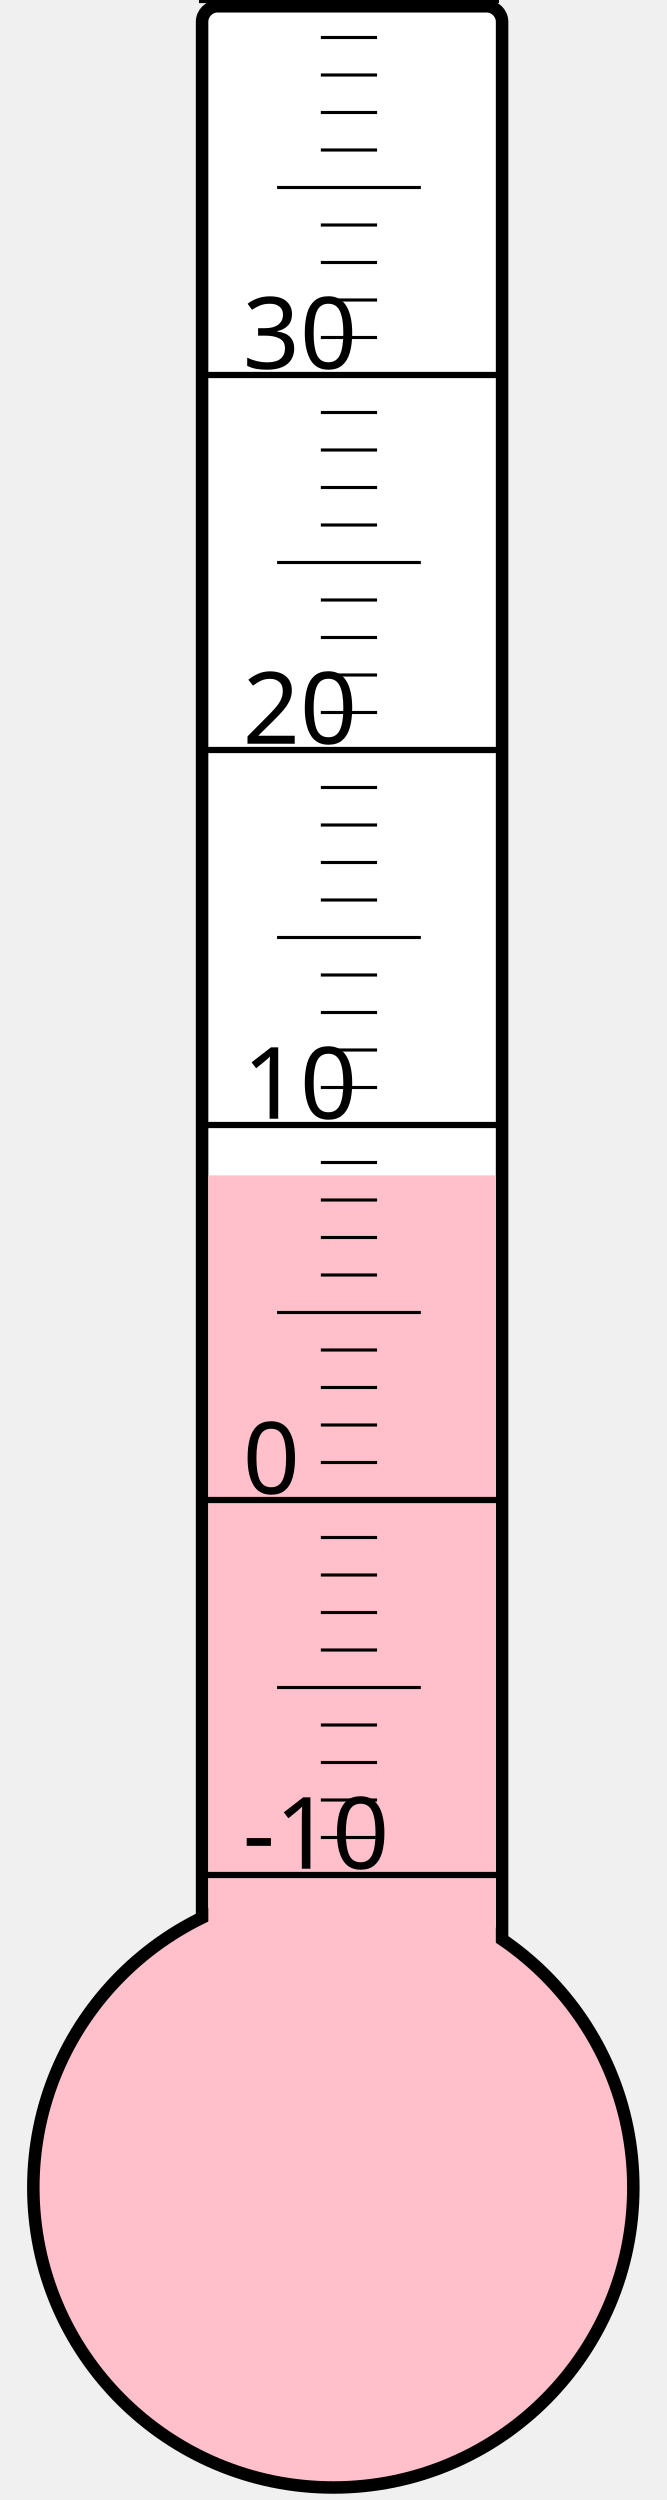
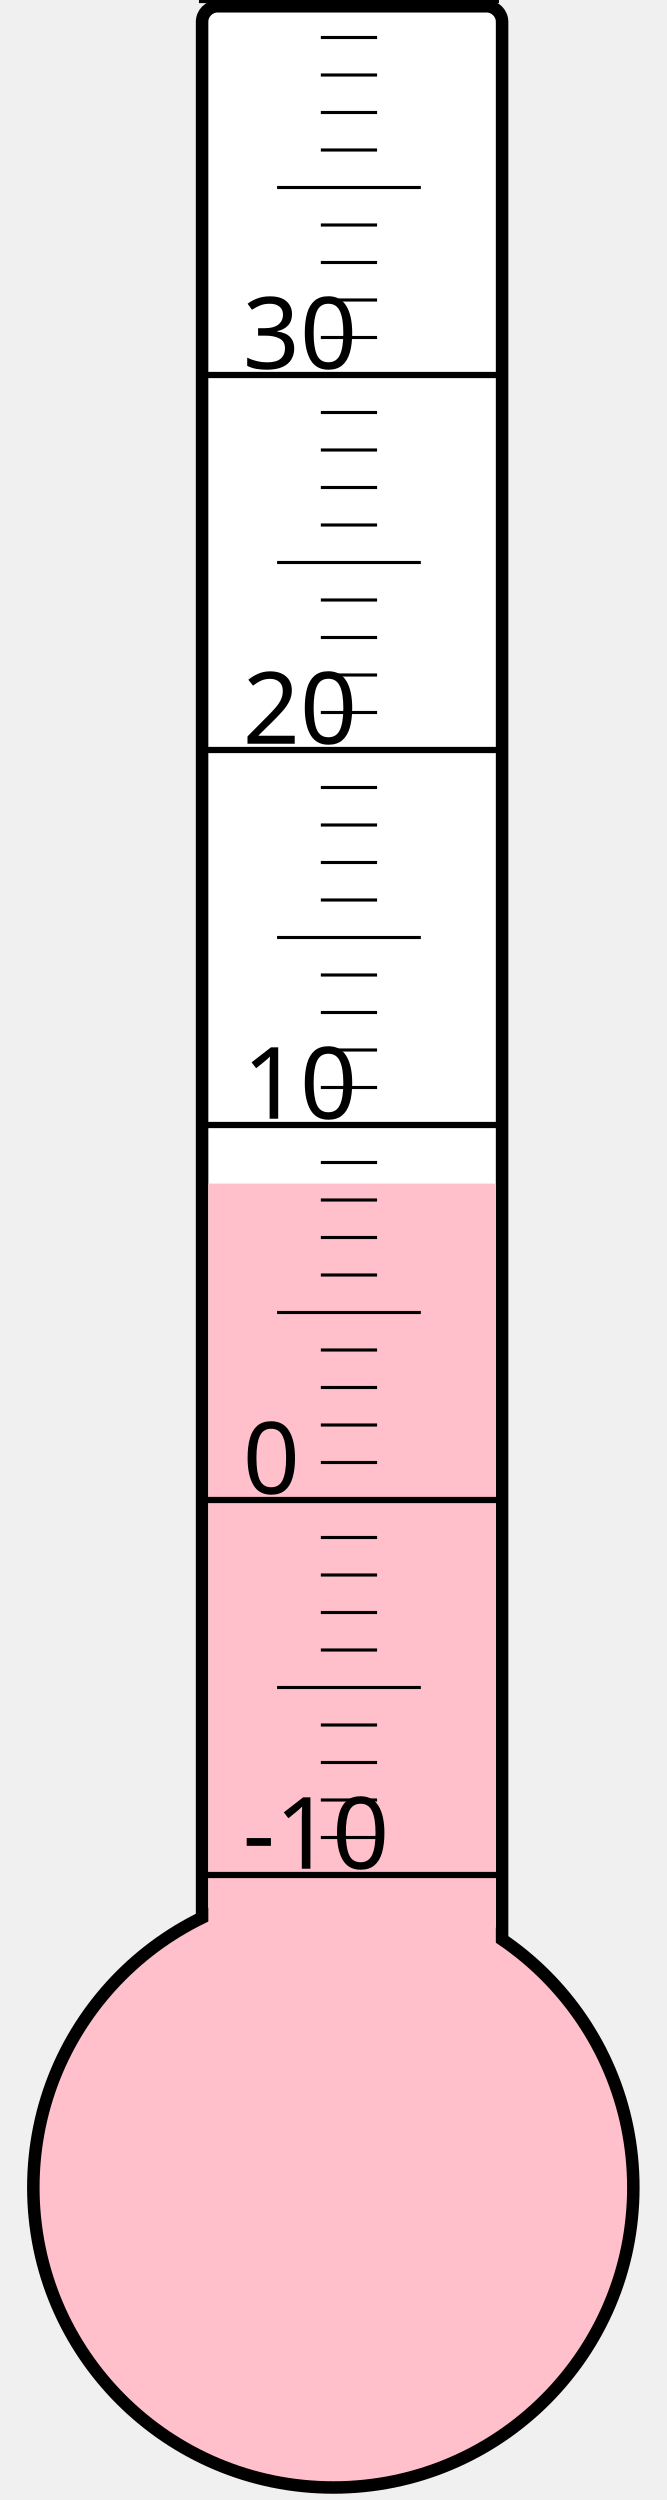
<svg xmlns="http://www.w3.org/2000/svg" width="40px" height="150px" viewBox="0 0 200 800">
  <rect width="200" height="800" x="0" y="0" style="fill: #ffffeb; fill-opacity: 0;" />
  <rect width="96" height="680" x="58" y="2" rx="5" ry="5" style="fill: white; fill-opacity: 1; stroke: black; stroke-width: 4;" />
  <circle cx="100" cy="700" r="96" style="fill: pink; stroke: black; stroke-width: 4;" />
-   <rect width="92" height="323.875" x="60" y="376.125" style="fill: pink; fill-opacity: 1; stroke-width: 0;" />
+   <rect width="92" height="321.25" x="60" y="378.75" style="fill: pink; fill-opacity: 1; stroke-width: 0;" />
  <text x="71" y="598" style="font-family: sans-serif; font-size: 24pt;">-10</text>
  <text x="71" y="478" style="font-family: sans-serif; font-size: 24pt;">0</text>
  <text x="71" y="358" style="font-family: sans-serif; font-size: 24pt;">10</text>
  <text x="71" y="238" style="font-family: sans-serif; font-size: 24pt;">20</text>
  <text x="71" y="118" style="font-family: sans-serif; font-size: 24pt;">30</text>
  <g style="stroke: black;">
    <line x1="57" y1="600" x2="153" y2="600" style="stroke-width: 2;" />
    <line x1="96" y1="588" x2="114" y2="588" style="stroke-width: 1;" />
    <line x1="96" y1="576" x2="114" y2="576" style="stroke-width: 1;" />
    <line x1="96" y1="564" x2="114" y2="564" style="stroke-width: 1;" />
    <line x1="96" y1="552" x2="114" y2="552" style="stroke-width: 1;" />
    <line x1="82" y1="540" x2="128" y2="540" style="stroke-width: 1;" />
    <line x1="96" y1="528" x2="114" y2="528" style="stroke-width: 1;" />
    <line x1="96" y1="516" x2="114" y2="516" style="stroke-width: 1;" />
    <line x1="96" y1="504" x2="114" y2="504" style="stroke-width: 1;" />
    <line x1="96" y1="492" x2="114" y2="492" style="stroke-width: 1;" />
    <line x1="57" y1="480" x2="153" y2="480" style="stroke-width: 2;" />
    <line x1="96" y1="468" x2="114" y2="468" style="stroke-width: 1;" />
    <line x1="96" y1="456" x2="114" y2="456" style="stroke-width: 1;" />
    <line x1="96" y1="444" x2="114" y2="444" style="stroke-width: 1;" />
    <line x1="96" y1="432" x2="114" y2="432" style="stroke-width: 1;" />
    <line x1="82" y1="420" x2="128" y2="420" style="stroke-width: 1;" />
    <line x1="96" y1="408" x2="114" y2="408" style="stroke-width: 1;" />
    <line x1="96" y1="396" x2="114" y2="396" style="stroke-width: 1;" />
    <line x1="96" y1="384" x2="114" y2="384" style="stroke-width: 1;" />
    <line x1="96" y1="372" x2="114" y2="372" style="stroke-width: 1;" />
    <line x1="57" y1="360" x2="153" y2="360" style="stroke-width: 2;" />
    <line x1="96" y1="348" x2="114" y2="348" style="stroke-width: 1;" />
    <line x1="96" y1="336" x2="114" y2="336" style="stroke-width: 1;" />
    <line x1="96" y1="324" x2="114" y2="324" style="stroke-width: 1;" />
    <line x1="96" y1="312" x2="114" y2="312" style="stroke-width: 1;" />
    <line x1="82" y1="300" x2="128" y2="300" style="stroke-width: 1;" />
    <line x1="96" y1="288" x2="114" y2="288" style="stroke-width: 1;" />
    <line x1="96" y1="276" x2="114" y2="276" style="stroke-width: 1;" />
    <line x1="96" y1="264" x2="114" y2="264" style="stroke-width: 1;" />
    <line x1="96" y1="252" x2="114" y2="252" style="stroke-width: 1;" />
    <line x1="57" y1="240" x2="153" y2="240" style="stroke-width: 2;" />
    <line x1="96" y1="228" x2="114" y2="228" style="stroke-width: 1;" />
    <line x1="96" y1="216" x2="114" y2="216" style="stroke-width: 1;" />
    <line x1="96" y1="204" x2="114" y2="204" style="stroke-width: 1;" />
    <line x1="96" y1="192" x2="114" y2="192" style="stroke-width: 1;" />
    <line x1="82" y1="180" x2="128" y2="180" style="stroke-width: 1;" />
    <line x1="96" y1="168" x2="114" y2="168" style="stroke-width: 1;" />
    <line x1="96" y1="156" x2="114" y2="156" style="stroke-width: 1;" />
    <line x1="96" y1="144" x2="114" y2="144" style="stroke-width: 1;" />
    <line x1="96" y1="132" x2="114" y2="132" style="stroke-width: 1;" />
    <line x1="57" y1="120" x2="153" y2="120" style="stroke-width: 2;" />
    <line x1="96" y1="108" x2="114" y2="108" style="stroke-width: 1;" />
    <line x1="96" y1="96" x2="114" y2="96" style="stroke-width: 1;" />
    <line x1="96" y1="84" x2="114" y2="84" style="stroke-width: 1;" />
    <line x1="96" y1="72" x2="114" y2="72" style="stroke-width: 1;" />
    <line x1="82" y1="60" x2="128" y2="60" style="stroke-width: 1;" />
    <line x1="96" y1="48" x2="114" y2="48" style="stroke-width: 1;" />
    <line x1="96" y1="36" x2="114" y2="36" style="stroke-width: 1;" />
    <line x1="96" y1="24" x2="114" y2="24" style="stroke-width: 1;" />
    <line x1="96" y1="12" x2="114" y2="12" style="stroke-width: 1;" />
    <line x1="57" y1="0" x2="153" y2="0" style="stroke-width: 2;" />
  </g>
</svg>
